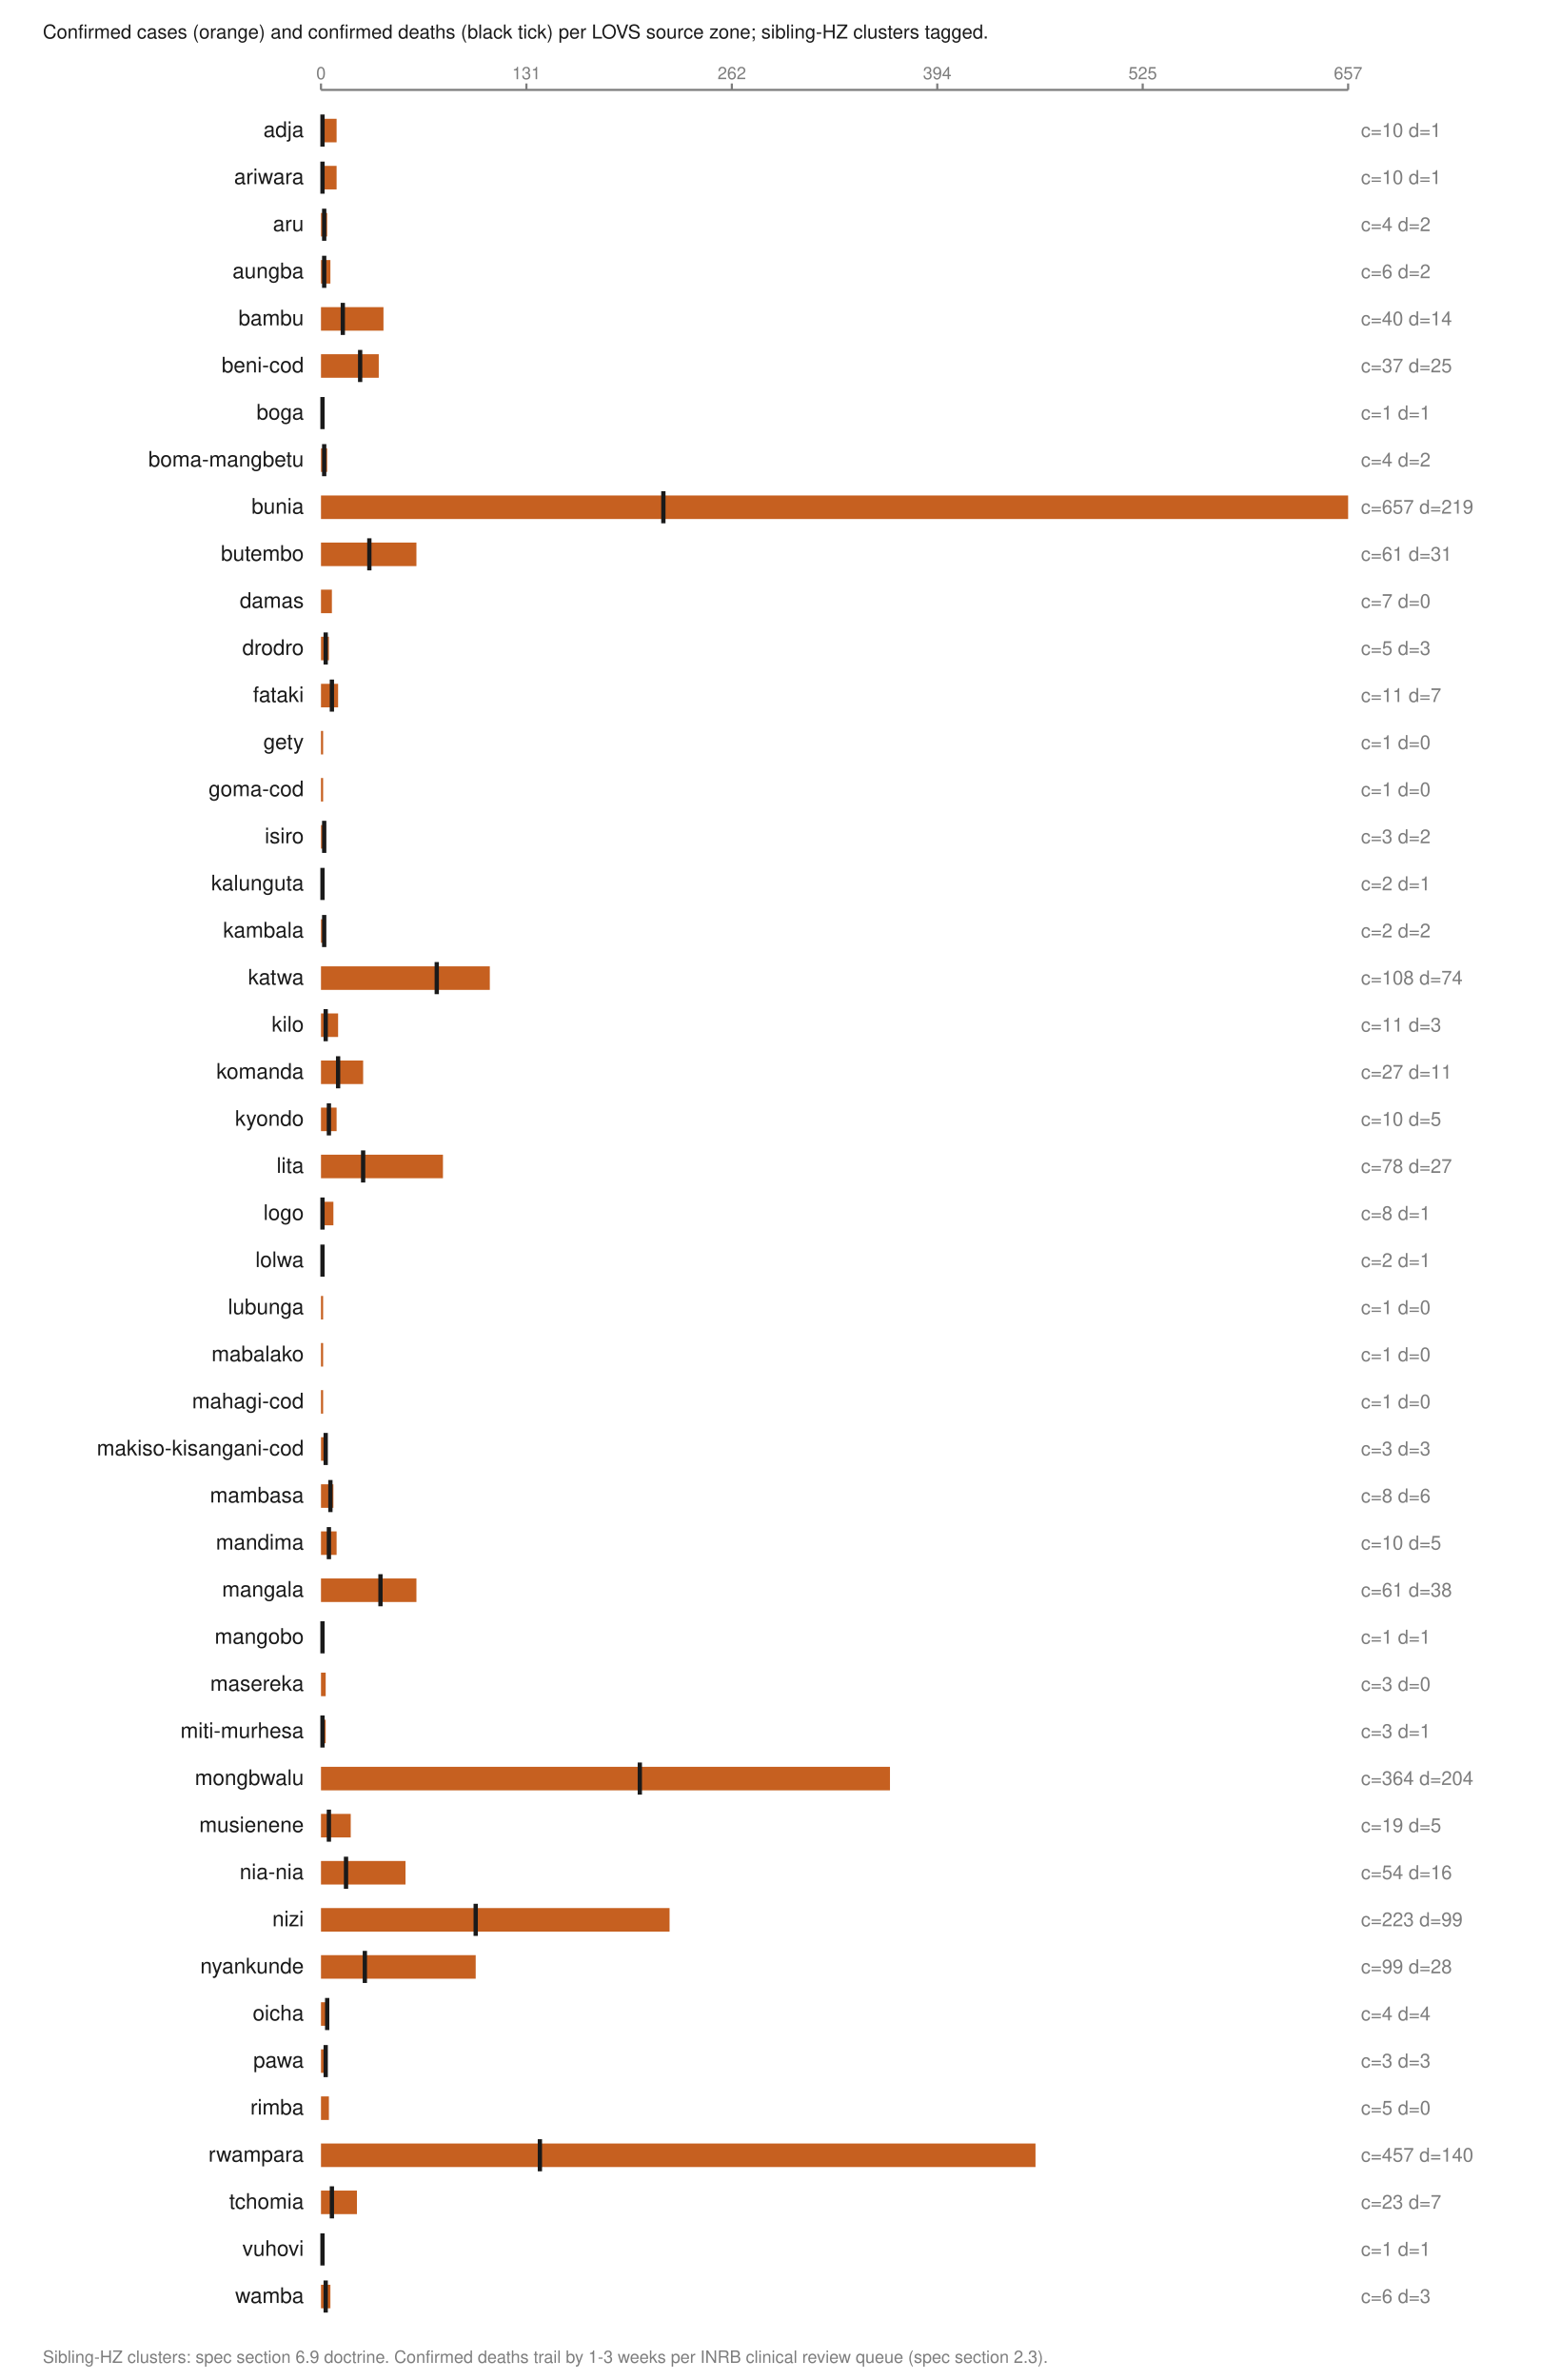
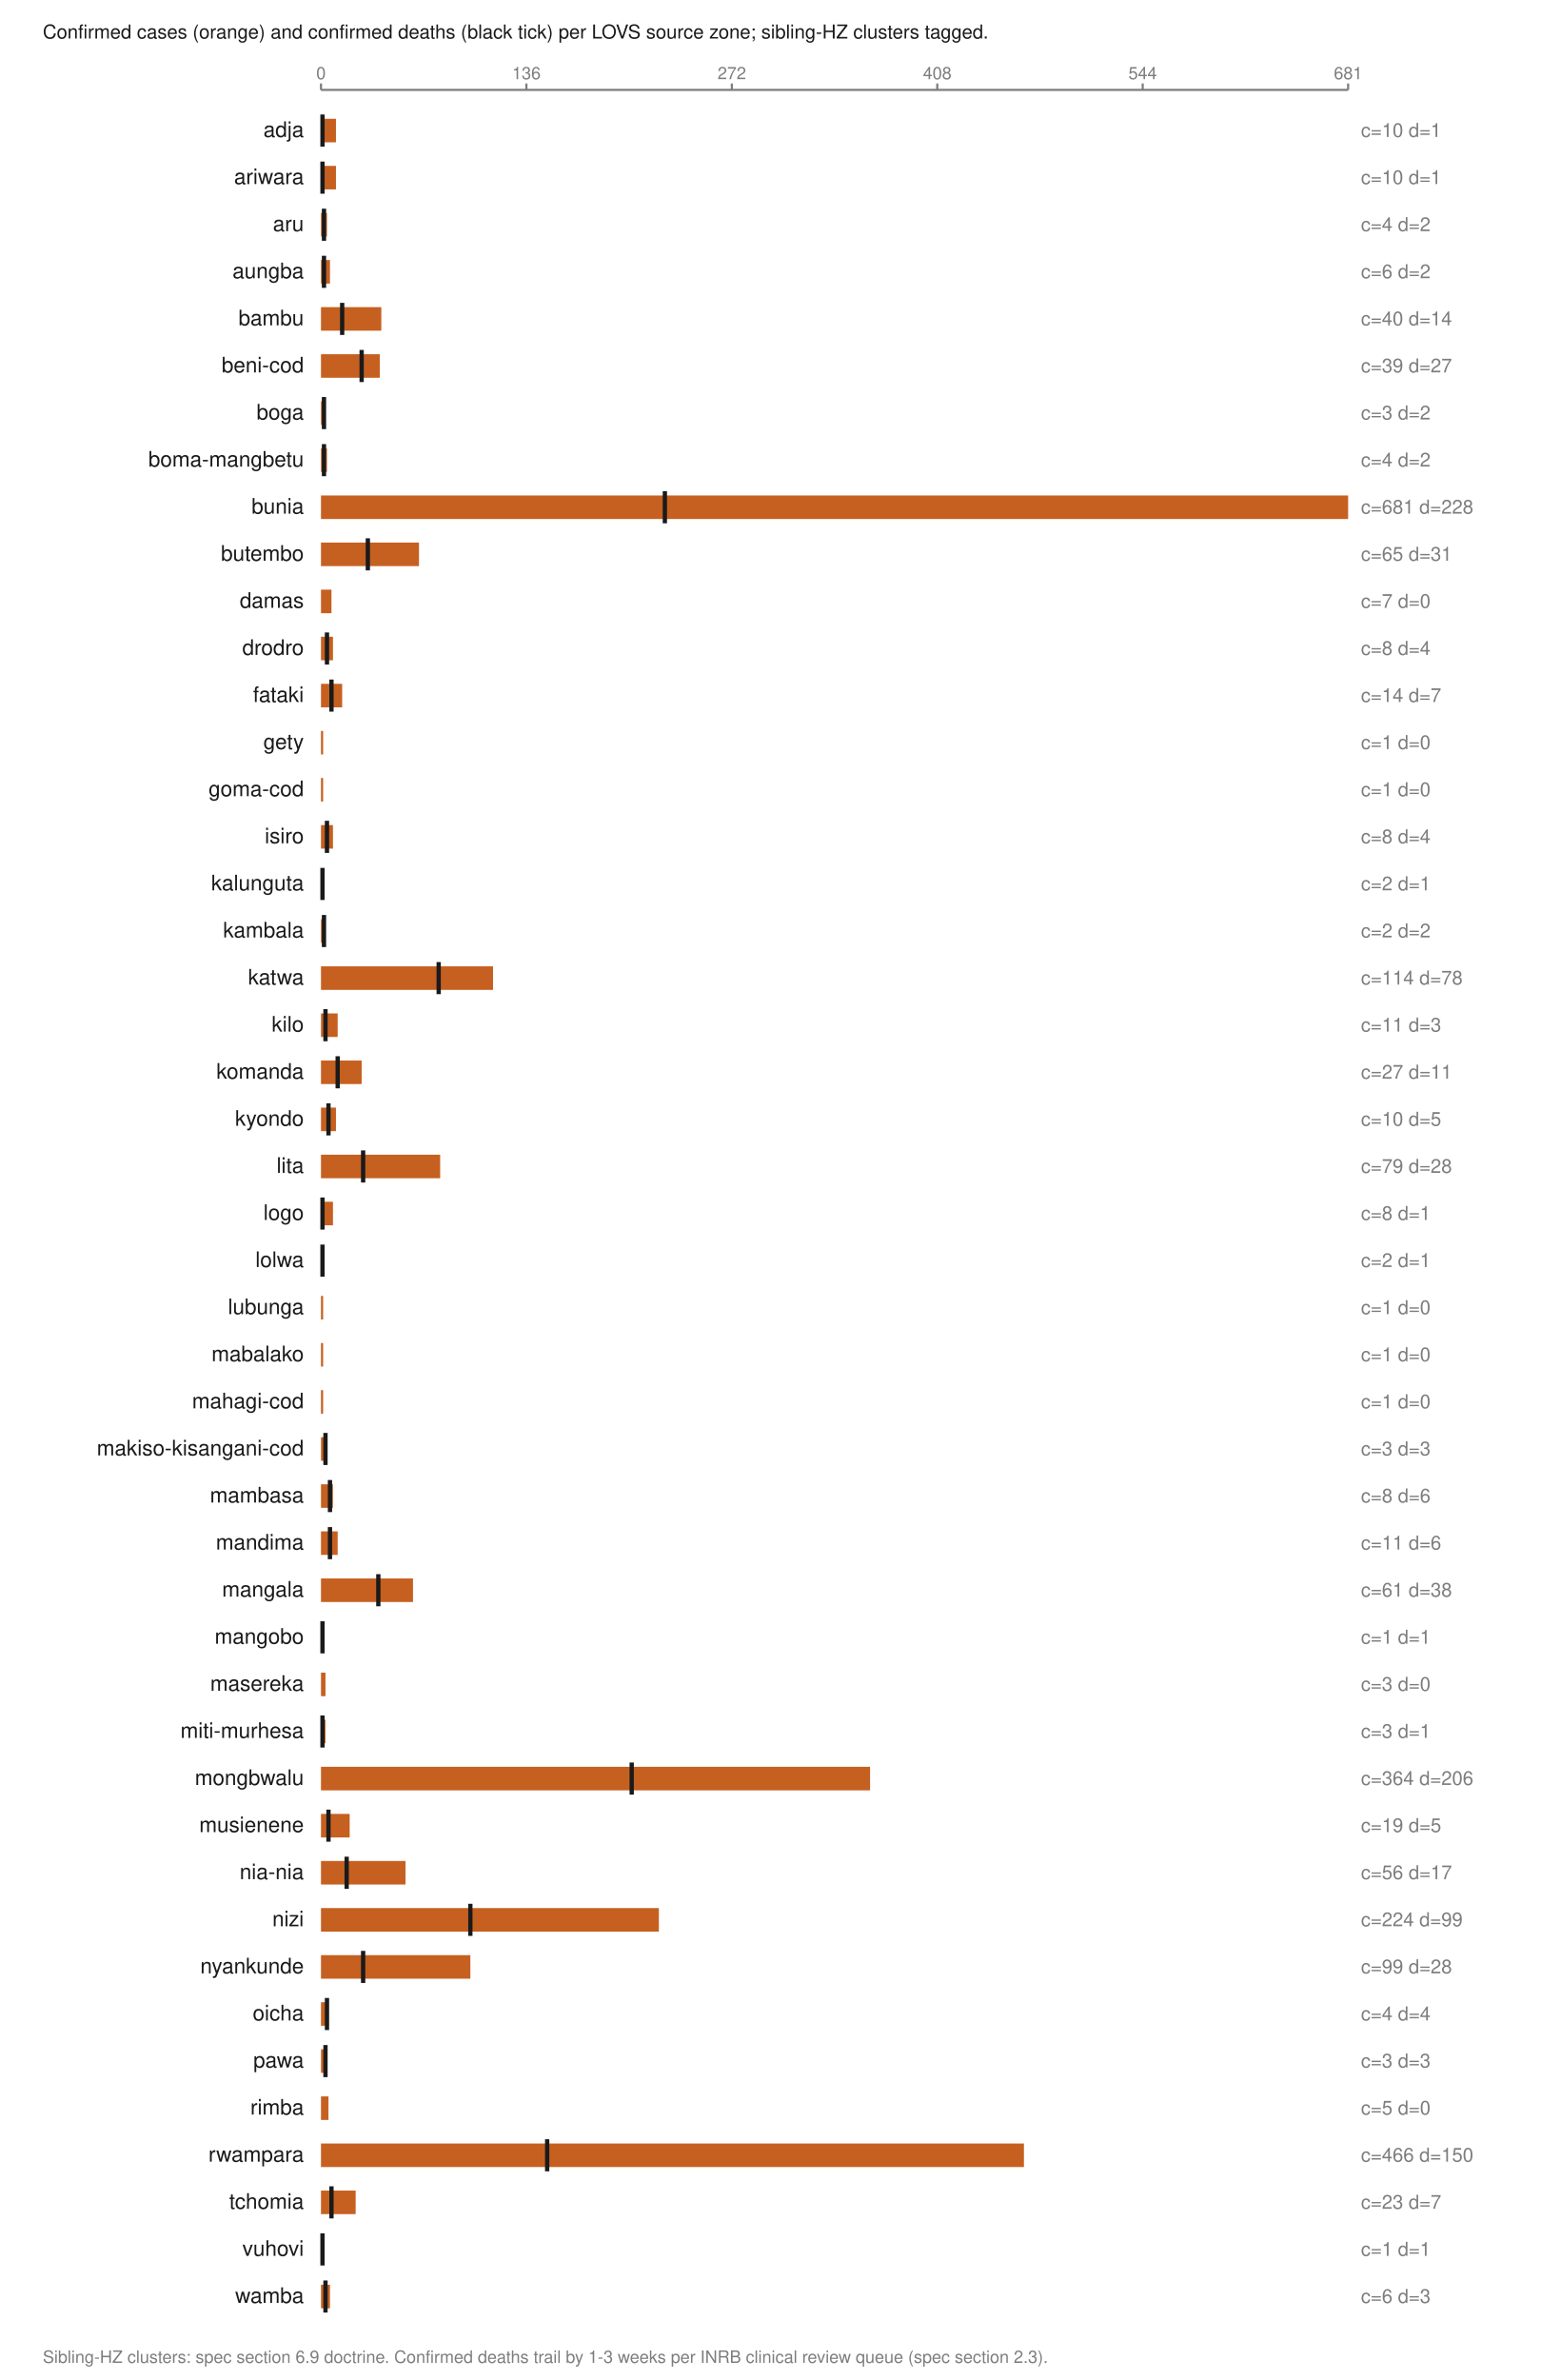
<svg xmlns="http://www.w3.org/2000/svg" viewBox="0 0 720 1112" width="720" height="1112" role="img" aria-labelledby="t">
  <text x="20.0" y="18.0" font-family="Helvetica,Arial,sans-serif" font-size="9" fill="#1a1a1a" font-weight="normal" text-anchor="start">Confirmed cases (orange) and confirmed deaths (black tick) per LOVS source zone; sibling-HZ clusters tagged.</text>
  <line x1="150.0" y1="42.0" x2="630.0" y2="42.0" stroke="#7d7d7d" stroke-width="1" />
  <line x1="150.0" y1="39.0" x2="150.0" y2="42.0" stroke="#7d7d7d" stroke-width="1" />
  <text x="150.0" y="37.0" font-family="Helvetica,Arial,sans-serif" font-size="8" fill="#7d7d7d" font-weight="normal" text-anchor="middle">0</text>
  <line x1="246.0" y1="39.0" x2="246.0" y2="42.0" stroke="#7d7d7d" stroke-width="1" />
-   <text x="246.0" y="37.0" font-family="Helvetica,Arial,sans-serif" font-size="8" fill="#7d7d7d" font-weight="normal" text-anchor="middle">131</text>
+   <text x="246.0" y="37.0" font-family="Helvetica,Arial,sans-serif" font-size="8" fill="#7d7d7d" font-weight="normal" text-anchor="middle">136</text>
  <line x1="342.0" y1="39.0" x2="342.0" y2="42.0" stroke="#7d7d7d" stroke-width="1" />
-   <text x="342.0" y="37.0" font-family="Helvetica,Arial,sans-serif" font-size="8" fill="#7d7d7d" font-weight="normal" text-anchor="middle">262</text>
+   <text x="342.0" y="37.0" font-family="Helvetica,Arial,sans-serif" font-size="8" fill="#7d7d7d" font-weight="normal" text-anchor="middle">272</text>
  <line x1="438.0" y1="39.0" x2="438.0" y2="42.0" stroke="#7d7d7d" stroke-width="1" />
-   <text x="438.0" y="37.0" font-family="Helvetica,Arial,sans-serif" font-size="8" fill="#7d7d7d" font-weight="normal" text-anchor="middle">394</text>
+   <text x="438.0" y="37.0" font-family="Helvetica,Arial,sans-serif" font-size="8" fill="#7d7d7d" font-weight="normal" text-anchor="middle">408</text>
  <line x1="534.0" y1="39.0" x2="534.0" y2="42.0" stroke="#7d7d7d" stroke-width="1" />
-   <text x="534.0" y="37.0" font-family="Helvetica,Arial,sans-serif" font-size="8" fill="#7d7d7d" font-weight="normal" text-anchor="middle">525</text>
+   <text x="534.0" y="37.0" font-family="Helvetica,Arial,sans-serif" font-size="8" fill="#7d7d7d" font-weight="normal" text-anchor="middle">544</text>
  <line x1="630.0" y1="39.0" x2="630.0" y2="42.0" stroke="#7d7d7d" stroke-width="1" />
-   <text x="630.0" y="37.0" font-family="Helvetica,Arial,sans-serif" font-size="8" fill="#7d7d7d" font-weight="normal" text-anchor="middle">657</text>
+   <text x="630.0" y="37.0" font-family="Helvetica,Arial,sans-serif" font-size="8" fill="#7d7d7d" font-weight="normal" text-anchor="middle">681</text>
  <text x="142.0" y="64.0" font-family="Helvetica,Arial,sans-serif" font-size="10" fill="#1a1a1a" font-weight="normal" text-anchor="end">adja</text>
-   <rect x="150.0" y="55.5" width="7.3" height="11.0" fill="#c66020" />
+   <rect x="150.0" y="55.5" width="7.0" height="11.0" fill="#c66020" />
  <line x1="150.7" y1="53.5" x2="150.7" y2="68.5" stroke="#1a1a1a" stroke-width="2" />
  <text x="636.0" y="64.0" font-family="Helvetica,Arial,sans-serif" font-size="9" fill="#7d7d7d" font-weight="normal" text-anchor="start">c=10 d=1</text>
  <text x="142.0" y="86.0" font-family="Helvetica,Arial,sans-serif" font-size="10" fill="#1a1a1a" font-weight="normal" text-anchor="end">ariwara</text>
-   <rect x="150.0" y="77.5" width="7.3" height="11.0" fill="#c66020" />
+   <rect x="150.0" y="77.5" width="7.0" height="11.0" fill="#c66020" />
  <line x1="150.7" y1="75.5" x2="150.7" y2="90.5" stroke="#1a1a1a" stroke-width="2" />
  <text x="636.0" y="86.0" font-family="Helvetica,Arial,sans-serif" font-size="9" fill="#7d7d7d" font-weight="normal" text-anchor="start">c=10 d=1</text>
  <text x="142.0" y="108.0" font-family="Helvetica,Arial,sans-serif" font-size="10" fill="#1a1a1a" font-weight="normal" text-anchor="end">aru</text>
-   <rect x="150.0" y="99.5" width="2.9" height="11.0" fill="#c66020" />
-   <line x1="151.5" y1="97.5" x2="151.5" y2="112.5" stroke="#1a1a1a" stroke-width="2" />
+   <rect x="150.0" y="99.5" width="2.8" height="11.0" fill="#c66020" />
+   <line x1="151.4" y1="97.5" x2="151.4" y2="112.5" stroke="#1a1a1a" stroke-width="2" />
  <text x="636.0" y="108.0" font-family="Helvetica,Arial,sans-serif" font-size="9" fill="#7d7d7d" font-weight="normal" text-anchor="start">c=4 d=2</text>
  <text x="142.0" y="130.0" font-family="Helvetica,Arial,sans-serif" font-size="10" fill="#1a1a1a" font-weight="normal" text-anchor="end">aungba</text>
-   <rect x="150.0" y="121.5" width="4.4" height="11.0" fill="#c66020" />
-   <line x1="151.5" y1="119.5" x2="151.5" y2="134.5" stroke="#1a1a1a" stroke-width="2" />
+   <rect x="150.0" y="121.5" width="4.2" height="11.0" fill="#c66020" />
+   <line x1="151.4" y1="119.5" x2="151.4" y2="134.5" stroke="#1a1a1a" stroke-width="2" />
  <text x="636.0" y="130.0" font-family="Helvetica,Arial,sans-serif" font-size="9" fill="#7d7d7d" font-weight="normal" text-anchor="start">c=6 d=2</text>
  <text x="142.0" y="152.0" font-family="Helvetica,Arial,sans-serif" font-size="10" fill="#1a1a1a" font-weight="normal" text-anchor="end">bambu</text>
-   <rect x="150.0" y="143.5" width="29.2" height="11.0" fill="#c66020" />
-   <line x1="160.2" y1="141.5" x2="160.2" y2="156.5" stroke="#1a1a1a" stroke-width="2" />
+   <rect x="150.0" y="143.5" width="28.2" height="11.0" fill="#c66020" />
+   <line x1="159.9" y1="141.5" x2="159.9" y2="156.5" stroke="#1a1a1a" stroke-width="2" />
  <text x="636.0" y="152.0" font-family="Helvetica,Arial,sans-serif" font-size="9" fill="#7d7d7d" font-weight="normal" text-anchor="start">c=40 d=14</text>
  <text x="142.0" y="174.0" font-family="Helvetica,Arial,sans-serif" font-size="10" fill="#1a1a1a" font-weight="normal" text-anchor="end">beni-cod</text>
-   <rect x="150.0" y="165.5" width="27.0" height="11.0" fill="#c66020" />
-   <line x1="168.3" y1="163.5" x2="168.3" y2="178.5" stroke="#1a1a1a" stroke-width="2" />
-   <text x="636.0" y="174.0" font-family="Helvetica,Arial,sans-serif" font-size="9" fill="#7d7d7d" font-weight="normal" text-anchor="start">c=37 d=25</text>
+   <rect x="150.0" y="165.5" width="27.5" height="11.0" fill="#c66020" />
+   <line x1="169.0" y1="163.5" x2="169.0" y2="178.5" stroke="#1a1a1a" stroke-width="2" />
+   <text x="636.0" y="174.0" font-family="Helvetica,Arial,sans-serif" font-size="9" fill="#7d7d7d" font-weight="normal" text-anchor="start">c=39 d=27</text>
  <text x="142.0" y="196.0" font-family="Helvetica,Arial,sans-serif" font-size="10" fill="#1a1a1a" font-weight="normal" text-anchor="end">boga</text>
-   <rect x="150.0" y="187.5" width="1.0" height="11.0" fill="#c66020" />
-   <line x1="150.7" y1="185.5" x2="150.7" y2="200.5" stroke="#1a1a1a" stroke-width="2" />
-   <text x="636.0" y="196.0" font-family="Helvetica,Arial,sans-serif" font-size="9" fill="#7d7d7d" font-weight="normal" text-anchor="start">c=1 d=1</text>
+   <rect x="150.0" y="187.5" width="2.1" height="11.0" fill="#c66020" />
+   <line x1="151.4" y1="185.5" x2="151.4" y2="200.5" stroke="#1a1a1a" stroke-width="2" />
+   <text x="636.0" y="196.0" font-family="Helvetica,Arial,sans-serif" font-size="9" fill="#7d7d7d" font-weight="normal" text-anchor="start">c=3 d=2</text>
  <text x="142.0" y="218.0" font-family="Helvetica,Arial,sans-serif" font-size="10" fill="#1a1a1a" font-weight="normal" text-anchor="end">boma-mangbetu</text>
-   <rect x="150.0" y="209.5" width="2.9" height="11.0" fill="#c66020" />
-   <line x1="151.5" y1="207.5" x2="151.5" y2="222.5" stroke="#1a1a1a" stroke-width="2" />
+   <rect x="150.0" y="209.5" width="2.8" height="11.0" fill="#c66020" />
+   <line x1="151.4" y1="207.5" x2="151.4" y2="222.5" stroke="#1a1a1a" stroke-width="2" />
  <text x="636.0" y="218.0" font-family="Helvetica,Arial,sans-serif" font-size="9" fill="#7d7d7d" font-weight="normal" text-anchor="start">c=4 d=2</text>
  <text x="142.0" y="240.0" font-family="Helvetica,Arial,sans-serif" font-size="10" fill="#1a1a1a" font-weight="normal" text-anchor="end">bunia</text>
  <rect x="150.0" y="231.5" width="480.0" height="11.0" fill="#c66020" />
-   <line x1="310.0" y1="229.5" x2="310.0" y2="244.5" stroke="#1a1a1a" stroke-width="2" />
-   <text x="636.0" y="240.0" font-family="Helvetica,Arial,sans-serif" font-size="9" fill="#7d7d7d" font-weight="normal" text-anchor="start">c=657 d=219</text>
+   <line x1="310.7" y1="229.5" x2="310.7" y2="244.5" stroke="#1a1a1a" stroke-width="2" />
+   <text x="636.0" y="240.0" font-family="Helvetica,Arial,sans-serif" font-size="9" fill="#7d7d7d" font-weight="normal" text-anchor="start">c=681 d=228</text>
  <text x="142.0" y="262.0" font-family="Helvetica,Arial,sans-serif" font-size="10" fill="#1a1a1a" font-weight="normal" text-anchor="end">butembo</text>
-   <rect x="150.0" y="253.5" width="44.6" height="11.0" fill="#c66020" />
-   <line x1="172.6" y1="251.5" x2="172.6" y2="266.5" stroke="#1a1a1a" stroke-width="2" />
-   <text x="636.0" y="262.0" font-family="Helvetica,Arial,sans-serif" font-size="9" fill="#7d7d7d" font-weight="normal" text-anchor="start">c=61 d=31</text>
+   <rect x="150.0" y="253.5" width="45.8" height="11.0" fill="#c66020" />
+   <line x1="171.9" y1="251.5" x2="171.9" y2="266.5" stroke="#1a1a1a" stroke-width="2" />
+   <text x="636.0" y="262.0" font-family="Helvetica,Arial,sans-serif" font-size="9" fill="#7d7d7d" font-weight="normal" text-anchor="start">c=65 d=31</text>
  <text x="142.0" y="284.0" font-family="Helvetica,Arial,sans-serif" font-size="10" fill="#1a1a1a" font-weight="normal" text-anchor="end">damas</text>
-   <rect x="150.0" y="275.5" width="5.1" height="11.0" fill="#c66020" />
+   <rect x="150.0" y="275.5" width="4.9" height="11.0" fill="#c66020" />
  <text x="636.0" y="284.0" font-family="Helvetica,Arial,sans-serif" font-size="9" fill="#7d7d7d" font-weight="normal" text-anchor="start">c=7 d=0</text>
  <text x="142.0" y="306.0" font-family="Helvetica,Arial,sans-serif" font-size="10" fill="#1a1a1a" font-weight="normal" text-anchor="end">drodro</text>
-   <rect x="150.0" y="297.5" width="3.7" height="11.0" fill="#c66020" />
-   <line x1="152.2" y1="295.5" x2="152.2" y2="310.5" stroke="#1a1a1a" stroke-width="2" />
-   <text x="636.0" y="306.0" font-family="Helvetica,Arial,sans-serif" font-size="9" fill="#7d7d7d" font-weight="normal" text-anchor="start">c=5 d=3</text>
+   <rect x="150.0" y="297.5" width="5.6" height="11.0" fill="#c66020" />
+   <line x1="152.8" y1="295.5" x2="152.8" y2="310.5" stroke="#1a1a1a" stroke-width="2" />
+   <text x="636.0" y="306.0" font-family="Helvetica,Arial,sans-serif" font-size="9" fill="#7d7d7d" font-weight="normal" text-anchor="start">c=8 d=4</text>
  <text x="142.0" y="328.0" font-family="Helvetica,Arial,sans-serif" font-size="10" fill="#1a1a1a" font-weight="normal" text-anchor="end">fataki</text>
-   <rect x="150.0" y="319.5" width="8.0" height="11.0" fill="#c66020" />
-   <line x1="155.1" y1="317.5" x2="155.1" y2="332.5" stroke="#1a1a1a" stroke-width="2" />
-   <text x="636.0" y="328.0" font-family="Helvetica,Arial,sans-serif" font-size="9" fill="#7d7d7d" font-weight="normal" text-anchor="start">c=11 d=7</text>
+   <rect x="150.0" y="319.5" width="9.9" height="11.0" fill="#c66020" />
+   <line x1="154.9" y1="317.5" x2="154.9" y2="332.5" stroke="#1a1a1a" stroke-width="2" />
+   <text x="636.0" y="328.0" font-family="Helvetica,Arial,sans-serif" font-size="9" fill="#7d7d7d" font-weight="normal" text-anchor="start">c=14 d=7</text>
  <text x="142.0" y="350.0" font-family="Helvetica,Arial,sans-serif" font-size="10" fill="#1a1a1a" font-weight="normal" text-anchor="end">gety</text>
  <rect x="150.0" y="341.5" width="1.0" height="11.0" fill="#c66020" />
  <text x="636.0" y="350.0" font-family="Helvetica,Arial,sans-serif" font-size="9" fill="#7d7d7d" font-weight="normal" text-anchor="start">c=1 d=0</text>
  <text x="142.0" y="372.0" font-family="Helvetica,Arial,sans-serif" font-size="10" fill="#1a1a1a" font-weight="normal" text-anchor="end">goma-cod</text>
  <rect x="150.0" y="363.5" width="1.0" height="11.0" fill="#c66020" />
  <text x="636.0" y="372.0" font-family="Helvetica,Arial,sans-serif" font-size="9" fill="#7d7d7d" font-weight="normal" text-anchor="start">c=1 d=0</text>
  <text x="142.0" y="394.0" font-family="Helvetica,Arial,sans-serif" font-size="10" fill="#1a1a1a" font-weight="normal" text-anchor="end">isiro</text>
-   <rect x="150.0" y="385.5" width="2.2" height="11.0" fill="#c66020" />
-   <line x1="151.5" y1="383.5" x2="151.5" y2="398.5" stroke="#1a1a1a" stroke-width="2" />
-   <text x="636.0" y="394.0" font-family="Helvetica,Arial,sans-serif" font-size="9" fill="#7d7d7d" font-weight="normal" text-anchor="start">c=3 d=2</text>
+   <rect x="150.0" y="385.5" width="5.6" height="11.0" fill="#c66020" />
+   <line x1="152.8" y1="383.5" x2="152.8" y2="398.5" stroke="#1a1a1a" stroke-width="2" />
+   <text x="636.0" y="394.0" font-family="Helvetica,Arial,sans-serif" font-size="9" fill="#7d7d7d" font-weight="normal" text-anchor="start">c=8 d=4</text>
  <text x="142.0" y="416.0" font-family="Helvetica,Arial,sans-serif" font-size="10" fill="#1a1a1a" font-weight="normal" text-anchor="end">kalunguta</text>
-   <rect x="150.0" y="407.5" width="1.5" height="11.0" fill="#c66020" />
+   <rect x="150.0" y="407.5" width="1.4" height="11.0" fill="#c66020" />
  <line x1="150.7" y1="405.5" x2="150.7" y2="420.5" stroke="#1a1a1a" stroke-width="2" />
  <text x="636.0" y="416.0" font-family="Helvetica,Arial,sans-serif" font-size="9" fill="#7d7d7d" font-weight="normal" text-anchor="start">c=2 d=1</text>
  <text x="142.0" y="438.0" font-family="Helvetica,Arial,sans-serif" font-size="10" fill="#1a1a1a" font-weight="normal" text-anchor="end">kambala</text>
-   <rect x="150.0" y="429.5" width="1.5" height="11.0" fill="#c66020" />
-   <line x1="151.5" y1="427.5" x2="151.5" y2="442.5" stroke="#1a1a1a" stroke-width="2" />
+   <rect x="150.0" y="429.5" width="1.4" height="11.0" fill="#c66020" />
+   <line x1="151.4" y1="427.5" x2="151.4" y2="442.5" stroke="#1a1a1a" stroke-width="2" />
  <text x="636.0" y="438.0" font-family="Helvetica,Arial,sans-serif" font-size="9" fill="#7d7d7d" font-weight="normal" text-anchor="start">c=2 d=2</text>
  <text x="142.0" y="460.0" font-family="Helvetica,Arial,sans-serif" font-size="10" fill="#1a1a1a" font-weight="normal" text-anchor="end">katwa</text>
-   <rect x="150.0" y="451.5" width="78.9" height="11.0" fill="#c66020" />
-   <line x1="204.1" y1="449.5" x2="204.1" y2="464.5" stroke="#1a1a1a" stroke-width="2" />
-   <text x="636.0" y="460.0" font-family="Helvetica,Arial,sans-serif" font-size="9" fill="#7d7d7d" font-weight="normal" text-anchor="start">c=108 d=74</text>
+   <rect x="150.0" y="451.5" width="80.4" height="11.0" fill="#c66020" />
+   <line x1="205.0" y1="449.5" x2="205.0" y2="464.5" stroke="#1a1a1a" stroke-width="2" />
+   <text x="636.0" y="460.0" font-family="Helvetica,Arial,sans-serif" font-size="9" fill="#7d7d7d" font-weight="normal" text-anchor="start">c=114 d=78</text>
  <text x="142.0" y="482.0" font-family="Helvetica,Arial,sans-serif" font-size="10" fill="#1a1a1a" font-weight="normal" text-anchor="end">kilo</text>
-   <rect x="150.0" y="473.5" width="8.0" height="11.0" fill="#c66020" />
-   <line x1="152.2" y1="471.5" x2="152.2" y2="486.5" stroke="#1a1a1a" stroke-width="2" />
+   <rect x="150.0" y="473.5" width="7.8" height="11.0" fill="#c66020" />
+   <line x1="152.1" y1="471.5" x2="152.1" y2="486.5" stroke="#1a1a1a" stroke-width="2" />
  <text x="636.0" y="482.0" font-family="Helvetica,Arial,sans-serif" font-size="9" fill="#7d7d7d" font-weight="normal" text-anchor="start">c=11 d=3</text>
  <text x="142.0" y="504.0" font-family="Helvetica,Arial,sans-serif" font-size="10" fill="#1a1a1a" font-weight="normal" text-anchor="end">komanda</text>
-   <rect x="150.0" y="495.5" width="19.7" height="11.0" fill="#c66020" />
-   <line x1="158.0" y1="493.5" x2="158.0" y2="508.5" stroke="#1a1a1a" stroke-width="2" />
+   <rect x="150.0" y="495.5" width="19.0" height="11.0" fill="#c66020" />
+   <line x1="157.8" y1="493.5" x2="157.8" y2="508.5" stroke="#1a1a1a" stroke-width="2" />
  <text x="636.0" y="504.0" font-family="Helvetica,Arial,sans-serif" font-size="9" fill="#7d7d7d" font-weight="normal" text-anchor="start">c=27 d=11</text>
  <text x="142.0" y="526.0" font-family="Helvetica,Arial,sans-serif" font-size="10" fill="#1a1a1a" font-weight="normal" text-anchor="end">kyondo</text>
-   <rect x="150.0" y="517.5" width="7.3" height="11.0" fill="#c66020" />
-   <line x1="153.7" y1="515.5" x2="153.7" y2="530.5" stroke="#1a1a1a" stroke-width="2" />
+   <rect x="150.0" y="517.5" width="7.0" height="11.0" fill="#c66020" />
+   <line x1="153.5" y1="515.5" x2="153.5" y2="530.5" stroke="#1a1a1a" stroke-width="2" />
  <text x="636.0" y="526.0" font-family="Helvetica,Arial,sans-serif" font-size="9" fill="#7d7d7d" font-weight="normal" text-anchor="start">c=10 d=5</text>
  <text x="142.0" y="548.0" font-family="Helvetica,Arial,sans-serif" font-size="10" fill="#1a1a1a" font-weight="normal" text-anchor="end">lita</text>
-   <rect x="150.0" y="539.5" width="57.0" height="11.0" fill="#c66020" />
+   <rect x="150.0" y="539.5" width="55.7" height="11.0" fill="#c66020" />
  <line x1="169.7" y1="537.5" x2="169.7" y2="552.5" stroke="#1a1a1a" stroke-width="2" />
-   <text x="636.0" y="548.0" font-family="Helvetica,Arial,sans-serif" font-size="9" fill="#7d7d7d" font-weight="normal" text-anchor="start">c=78 d=27</text>
+   <text x="636.0" y="548.0" font-family="Helvetica,Arial,sans-serif" font-size="9" fill="#7d7d7d" font-weight="normal" text-anchor="start">c=79 d=28</text>
  <text x="142.0" y="570.0" font-family="Helvetica,Arial,sans-serif" font-size="10" fill="#1a1a1a" font-weight="normal" text-anchor="end">logo</text>
-   <rect x="150.0" y="561.5" width="5.8" height="11.0" fill="#c66020" />
+   <rect x="150.0" y="561.5" width="5.6" height="11.0" fill="#c66020" />
  <line x1="150.7" y1="559.5" x2="150.7" y2="574.5" stroke="#1a1a1a" stroke-width="2" />
  <text x="636.0" y="570.0" font-family="Helvetica,Arial,sans-serif" font-size="9" fill="#7d7d7d" font-weight="normal" text-anchor="start">c=8 d=1</text>
  <text x="142.0" y="592.0" font-family="Helvetica,Arial,sans-serif" font-size="10" fill="#1a1a1a" font-weight="normal" text-anchor="end">lolwa</text>
-   <rect x="150.0" y="583.5" width="1.5" height="11.0" fill="#c66020" />
+   <rect x="150.0" y="583.5" width="1.4" height="11.0" fill="#c66020" />
  <line x1="150.7" y1="581.5" x2="150.7" y2="596.5" stroke="#1a1a1a" stroke-width="2" />
  <text x="636.0" y="592.0" font-family="Helvetica,Arial,sans-serif" font-size="9" fill="#7d7d7d" font-weight="normal" text-anchor="start">c=2 d=1</text>
  <text x="142.0" y="614.0" font-family="Helvetica,Arial,sans-serif" font-size="10" fill="#1a1a1a" font-weight="normal" text-anchor="end">lubunga</text>
  <rect x="150.0" y="605.5" width="1.0" height="11.0" fill="#c66020" />
  <text x="636.0" y="614.0" font-family="Helvetica,Arial,sans-serif" font-size="9" fill="#7d7d7d" font-weight="normal" text-anchor="start">c=1 d=0</text>
  <text x="142.0" y="636.0" font-family="Helvetica,Arial,sans-serif" font-size="10" fill="#1a1a1a" font-weight="normal" text-anchor="end">mabalako</text>
  <rect x="150.0" y="627.5" width="1.0" height="11.0" fill="#c66020" />
  <text x="636.0" y="636.0" font-family="Helvetica,Arial,sans-serif" font-size="9" fill="#7d7d7d" font-weight="normal" text-anchor="start">c=1 d=0</text>
  <text x="142.0" y="658.0" font-family="Helvetica,Arial,sans-serif" font-size="10" fill="#1a1a1a" font-weight="normal" text-anchor="end">mahagi-cod</text>
  <rect x="150.0" y="649.5" width="1.0" height="11.0" fill="#c66020" />
  <text x="636.0" y="658.0" font-family="Helvetica,Arial,sans-serif" font-size="9" fill="#7d7d7d" font-weight="normal" text-anchor="start">c=1 d=0</text>
  <text x="142.0" y="680.0" font-family="Helvetica,Arial,sans-serif" font-size="10" fill="#1a1a1a" font-weight="normal" text-anchor="end">makiso-kisangani-cod</text>
-   <rect x="150.0" y="671.5" width="2.2" height="11.0" fill="#c66020" />
-   <line x1="152.2" y1="669.5" x2="152.2" y2="684.5" stroke="#1a1a1a" stroke-width="2" />
+   <rect x="150.0" y="671.5" width="2.1" height="11.0" fill="#c66020" />
+   <line x1="152.1" y1="669.5" x2="152.1" y2="684.5" stroke="#1a1a1a" stroke-width="2" />
  <text x="636.0" y="680.0" font-family="Helvetica,Arial,sans-serif" font-size="9" fill="#7d7d7d" font-weight="normal" text-anchor="start">c=3 d=3</text>
  <text x="142.0" y="702.0" font-family="Helvetica,Arial,sans-serif" font-size="10" fill="#1a1a1a" font-weight="normal" text-anchor="end">mambasa</text>
-   <rect x="150.0" y="693.5" width="5.8" height="11.0" fill="#c66020" />
-   <line x1="154.4" y1="691.5" x2="154.4" y2="706.5" stroke="#1a1a1a" stroke-width="2" />
+   <rect x="150.0" y="693.5" width="5.6" height="11.0" fill="#c66020" />
+   <line x1="154.2" y1="691.5" x2="154.2" y2="706.5" stroke="#1a1a1a" stroke-width="2" />
  <text x="636.0" y="702.0" font-family="Helvetica,Arial,sans-serif" font-size="9" fill="#7d7d7d" font-weight="normal" text-anchor="start">c=8 d=6</text>
  <text x="142.0" y="724.0" font-family="Helvetica,Arial,sans-serif" font-size="10" fill="#1a1a1a" font-weight="normal" text-anchor="end">mandima</text>
-   <rect x="150.0" y="715.5" width="7.3" height="11.0" fill="#c66020" />
-   <line x1="153.7" y1="713.5" x2="153.7" y2="728.5" stroke="#1a1a1a" stroke-width="2" />
-   <text x="636.0" y="724.0" font-family="Helvetica,Arial,sans-serif" font-size="9" fill="#7d7d7d" font-weight="normal" text-anchor="start">c=10 d=5</text>
+   <rect x="150.0" y="715.5" width="7.8" height="11.0" fill="#c66020" />
+   <line x1="154.2" y1="713.5" x2="154.2" y2="728.5" stroke="#1a1a1a" stroke-width="2" />
+   <text x="636.0" y="724.0" font-family="Helvetica,Arial,sans-serif" font-size="9" fill="#7d7d7d" font-weight="normal" text-anchor="start">c=11 d=6</text>
  <text x="142.0" y="746.0" font-family="Helvetica,Arial,sans-serif" font-size="10" fill="#1a1a1a" font-weight="normal" text-anchor="end">mangala</text>
-   <rect x="150.0" y="737.5" width="44.6" height="11.0" fill="#c66020" />
-   <line x1="177.8" y1="735.5" x2="177.8" y2="750.5" stroke="#1a1a1a" stroke-width="2" />
+   <rect x="150.0" y="737.5" width="43.0" height="11.0" fill="#c66020" />
+   <line x1="176.8" y1="735.5" x2="176.8" y2="750.5" stroke="#1a1a1a" stroke-width="2" />
  <text x="636.0" y="746.0" font-family="Helvetica,Arial,sans-serif" font-size="9" fill="#7d7d7d" font-weight="normal" text-anchor="start">c=61 d=38</text>
  <text x="142.0" y="768.0" font-family="Helvetica,Arial,sans-serif" font-size="10" fill="#1a1a1a" font-weight="normal" text-anchor="end">mangobo</text>
  <rect x="150.0" y="759.5" width="1.0" height="11.0" fill="#c66020" />
  <line x1="150.7" y1="757.5" x2="150.7" y2="772.5" stroke="#1a1a1a" stroke-width="2" />
  <text x="636.0" y="768.0" font-family="Helvetica,Arial,sans-serif" font-size="9" fill="#7d7d7d" font-weight="normal" text-anchor="start">c=1 d=1</text>
  <text x="142.0" y="790.0" font-family="Helvetica,Arial,sans-serif" font-size="10" fill="#1a1a1a" font-weight="normal" text-anchor="end">masereka</text>
-   <rect x="150.0" y="781.5" width="2.2" height="11.0" fill="#c66020" />
+   <rect x="150.0" y="781.5" width="2.1" height="11.0" fill="#c66020" />
  <text x="636.0" y="790.0" font-family="Helvetica,Arial,sans-serif" font-size="9" fill="#7d7d7d" font-weight="normal" text-anchor="start">c=3 d=0</text>
  <text x="142.0" y="812.0" font-family="Helvetica,Arial,sans-serif" font-size="10" fill="#1a1a1a" font-weight="normal" text-anchor="end">miti-murhesa</text>
-   <rect x="150.0" y="803.5" width="2.2" height="11.0" fill="#c66020" />
+   <rect x="150.0" y="803.5" width="2.1" height="11.0" fill="#c66020" />
  <line x1="150.7" y1="801.5" x2="150.7" y2="816.5" stroke="#1a1a1a" stroke-width="2" />
  <text x="636.0" y="812.0" font-family="Helvetica,Arial,sans-serif" font-size="9" fill="#7d7d7d" font-weight="normal" text-anchor="start">c=3 d=1</text>
  <text x="142.0" y="834.0" font-family="Helvetica,Arial,sans-serif" font-size="10" fill="#1a1a1a" font-weight="normal" text-anchor="end">mongbwalu</text>
-   <rect x="150.0" y="825.5" width="265.9" height="11.0" fill="#c66020" />
-   <line x1="299.0" y1="823.5" x2="299.0" y2="838.5" stroke="#1a1a1a" stroke-width="2" />
-   <text x="636.0" y="834.0" font-family="Helvetica,Arial,sans-serif" font-size="9" fill="#7d7d7d" font-weight="normal" text-anchor="start">c=364 d=204</text>
+   <rect x="150.0" y="825.5" width="256.6" height="11.0" fill="#c66020" />
+   <line x1="295.2" y1="823.5" x2="295.2" y2="838.5" stroke="#1a1a1a" stroke-width="2" />
+   <text x="636.0" y="834.0" font-family="Helvetica,Arial,sans-serif" font-size="9" fill="#7d7d7d" font-weight="normal" text-anchor="start">c=364 d=206</text>
  <text x="142.0" y="856.0" font-family="Helvetica,Arial,sans-serif" font-size="10" fill="#1a1a1a" font-weight="normal" text-anchor="end">musienene</text>
-   <rect x="150.0" y="847.5" width="13.9" height="11.0" fill="#c66020" />
-   <line x1="153.7" y1="845.5" x2="153.7" y2="860.5" stroke="#1a1a1a" stroke-width="2" />
+   <rect x="150.0" y="847.5" width="13.4" height="11.0" fill="#c66020" />
+   <line x1="153.5" y1="845.5" x2="153.5" y2="860.5" stroke="#1a1a1a" stroke-width="2" />
  <text x="636.0" y="856.0" font-family="Helvetica,Arial,sans-serif" font-size="9" fill="#7d7d7d" font-weight="normal" text-anchor="start">c=19 d=5</text>
  <text x="142.0" y="878.0" font-family="Helvetica,Arial,sans-serif" font-size="10" fill="#1a1a1a" font-weight="normal" text-anchor="end">nia-nia</text>
  <rect x="150.0" y="869.5" width="39.5" height="11.0" fill="#c66020" />
-   <line x1="161.7" y1="867.5" x2="161.7" y2="882.5" stroke="#1a1a1a" stroke-width="2" />
-   <text x="636.0" y="878.0" font-family="Helvetica,Arial,sans-serif" font-size="9" fill="#7d7d7d" font-weight="normal" text-anchor="start">c=54 d=16</text>
+   <line x1="162.0" y1="867.5" x2="162.0" y2="882.5" stroke="#1a1a1a" stroke-width="2" />
+   <text x="636.0" y="878.0" font-family="Helvetica,Arial,sans-serif" font-size="9" fill="#7d7d7d" font-weight="normal" text-anchor="start">c=56 d=17</text>
  <text x="142.0" y="900.0" font-family="Helvetica,Arial,sans-serif" font-size="10" fill="#1a1a1a" font-weight="normal" text-anchor="end">nizi</text>
-   <rect x="150.0" y="891.5" width="162.9" height="11.0" fill="#c66020" />
-   <line x1="222.3" y1="889.5" x2="222.3" y2="904.5" stroke="#1a1a1a" stroke-width="2" />
-   <text x="636.0" y="900.0" font-family="Helvetica,Arial,sans-serif" font-size="9" fill="#7d7d7d" font-weight="normal" text-anchor="start">c=223 d=99</text>
+   <rect x="150.0" y="891.5" width="157.9" height="11.0" fill="#c66020" />
+   <line x1="219.8" y1="889.5" x2="219.8" y2="904.5" stroke="#1a1a1a" stroke-width="2" />
+   <text x="636.0" y="900.0" font-family="Helvetica,Arial,sans-serif" font-size="9" fill="#7d7d7d" font-weight="normal" text-anchor="start">c=224 d=99</text>
  <text x="142.0" y="922.0" font-family="Helvetica,Arial,sans-serif" font-size="10" fill="#1a1a1a" font-weight="normal" text-anchor="end">nyankunde</text>
-   <rect x="150.0" y="913.5" width="72.3" height="11.0" fill="#c66020" />
-   <line x1="170.5" y1="911.5" x2="170.5" y2="926.5" stroke="#1a1a1a" stroke-width="2" />
+   <rect x="150.0" y="913.5" width="69.8" height="11.0" fill="#c66020" />
+   <line x1="169.7" y1="911.5" x2="169.7" y2="926.5" stroke="#1a1a1a" stroke-width="2" />
  <text x="636.0" y="922.0" font-family="Helvetica,Arial,sans-serif" font-size="9" fill="#7d7d7d" font-weight="normal" text-anchor="start">c=99 d=28</text>
  <text x="142.0" y="944.0" font-family="Helvetica,Arial,sans-serif" font-size="10" fill="#1a1a1a" font-weight="normal" text-anchor="end">oicha</text>
-   <rect x="150.0" y="935.5" width="2.9" height="11.0" fill="#c66020" />
-   <line x1="152.9" y1="933.5" x2="152.9" y2="948.5" stroke="#1a1a1a" stroke-width="2" />
+   <rect x="150.0" y="935.5" width="2.8" height="11.0" fill="#c66020" />
+   <line x1="152.8" y1="933.5" x2="152.8" y2="948.5" stroke="#1a1a1a" stroke-width="2" />
  <text x="636.0" y="944.0" font-family="Helvetica,Arial,sans-serif" font-size="9" fill="#7d7d7d" font-weight="normal" text-anchor="start">c=4 d=4</text>
  <text x="142.0" y="966.0" font-family="Helvetica,Arial,sans-serif" font-size="10" fill="#1a1a1a" font-weight="normal" text-anchor="end">pawa</text>
-   <rect x="150.0" y="957.5" width="2.2" height="11.0" fill="#c66020" />
-   <line x1="152.2" y1="955.5" x2="152.2" y2="970.5" stroke="#1a1a1a" stroke-width="2" />
+   <rect x="150.0" y="957.5" width="2.1" height="11.0" fill="#c66020" />
+   <line x1="152.1" y1="955.5" x2="152.1" y2="970.5" stroke="#1a1a1a" stroke-width="2" />
  <text x="636.0" y="966.0" font-family="Helvetica,Arial,sans-serif" font-size="9" fill="#7d7d7d" font-weight="normal" text-anchor="start">c=3 d=3</text>
  <text x="142.0" y="988.0" font-family="Helvetica,Arial,sans-serif" font-size="10" fill="#1a1a1a" font-weight="normal" text-anchor="end">rimba</text>
-   <rect x="150.0" y="979.5" width="3.7" height="11.0" fill="#c66020" />
+   <rect x="150.0" y="979.5" width="3.5" height="11.0" fill="#c66020" />
  <text x="636.0" y="988.0" font-family="Helvetica,Arial,sans-serif" font-size="9" fill="#7d7d7d" font-weight="normal" text-anchor="start">c=5 d=0</text>
  <text x="142.0" y="1010.0" font-family="Helvetica,Arial,sans-serif" font-size="10" fill="#1a1a1a" font-weight="normal" text-anchor="end">rwampara</text>
-   <rect x="150.0" y="1001.5" width="333.9" height="11.0" fill="#c66020" />
-   <line x1="252.3" y1="999.5" x2="252.3" y2="1014.5" stroke="#1a1a1a" stroke-width="2" />
-   <text x="636.0" y="1010.0" font-family="Helvetica,Arial,sans-serif" font-size="9" fill="#7d7d7d" font-weight="normal" text-anchor="start">c=457 d=140</text>
+   <rect x="150.0" y="1001.5" width="328.5" height="11.0" fill="#c66020" />
+   <line x1="255.7" y1="999.5" x2="255.7" y2="1014.5" stroke="#1a1a1a" stroke-width="2" />
+   <text x="636.0" y="1010.0" font-family="Helvetica,Arial,sans-serif" font-size="9" fill="#7d7d7d" font-weight="normal" text-anchor="start">c=466 d=150</text>
  <text x="142.0" y="1032.0" font-family="Helvetica,Arial,sans-serif" font-size="10" fill="#1a1a1a" font-weight="normal" text-anchor="end">tchomia</text>
-   <rect x="150.0" y="1023.5" width="16.8" height="11.0" fill="#c66020" />
-   <line x1="155.1" y1="1021.5" x2="155.1" y2="1036.5" stroke="#1a1a1a" stroke-width="2" />
+   <rect x="150.0" y="1023.5" width="16.2" height="11.0" fill="#c66020" />
+   <line x1="154.9" y1="1021.5" x2="154.9" y2="1036.5" stroke="#1a1a1a" stroke-width="2" />
  <text x="636.0" y="1032.0" font-family="Helvetica,Arial,sans-serif" font-size="9" fill="#7d7d7d" font-weight="normal" text-anchor="start">c=23 d=7</text>
  <text x="142.0" y="1054.0" font-family="Helvetica,Arial,sans-serif" font-size="10" fill="#1a1a1a" font-weight="normal" text-anchor="end">vuhovi</text>
  <rect x="150.0" y="1045.5" width="1.0" height="11.0" fill="#c66020" />
  <line x1="150.7" y1="1043.5" x2="150.7" y2="1058.5" stroke="#1a1a1a" stroke-width="2" />
  <text x="636.0" y="1054.0" font-family="Helvetica,Arial,sans-serif" font-size="9" fill="#7d7d7d" font-weight="normal" text-anchor="start">c=1 d=1</text>
  <text x="142.0" y="1076.0" font-family="Helvetica,Arial,sans-serif" font-size="10" fill="#1a1a1a" font-weight="normal" text-anchor="end">wamba</text>
-   <rect x="150.0" y="1067.5" width="4.4" height="11.0" fill="#c66020" />
-   <line x1="152.2" y1="1065.5" x2="152.2" y2="1080.5" stroke="#1a1a1a" stroke-width="2" />
+   <rect x="150.0" y="1067.5" width="4.2" height="11.0" fill="#c66020" />
+   <line x1="152.1" y1="1065.5" x2="152.1" y2="1080.5" stroke="#1a1a1a" stroke-width="2" />
  <text x="636.0" y="1076.0" font-family="Helvetica,Arial,sans-serif" font-size="9" fill="#7d7d7d" font-weight="normal" text-anchor="start">c=6 d=3</text>
  <text x="20.0" y="1104.0" font-family="Helvetica,Arial,sans-serif" font-size="8" fill="#7d7d7d" font-weight="normal" text-anchor="start">Sibling-HZ clusters: spec section 6.9 doctrine. Confirmed deaths trail by 1-3 weeks per INRB clinical review queue (spec section 2.3).</text>
</svg>
